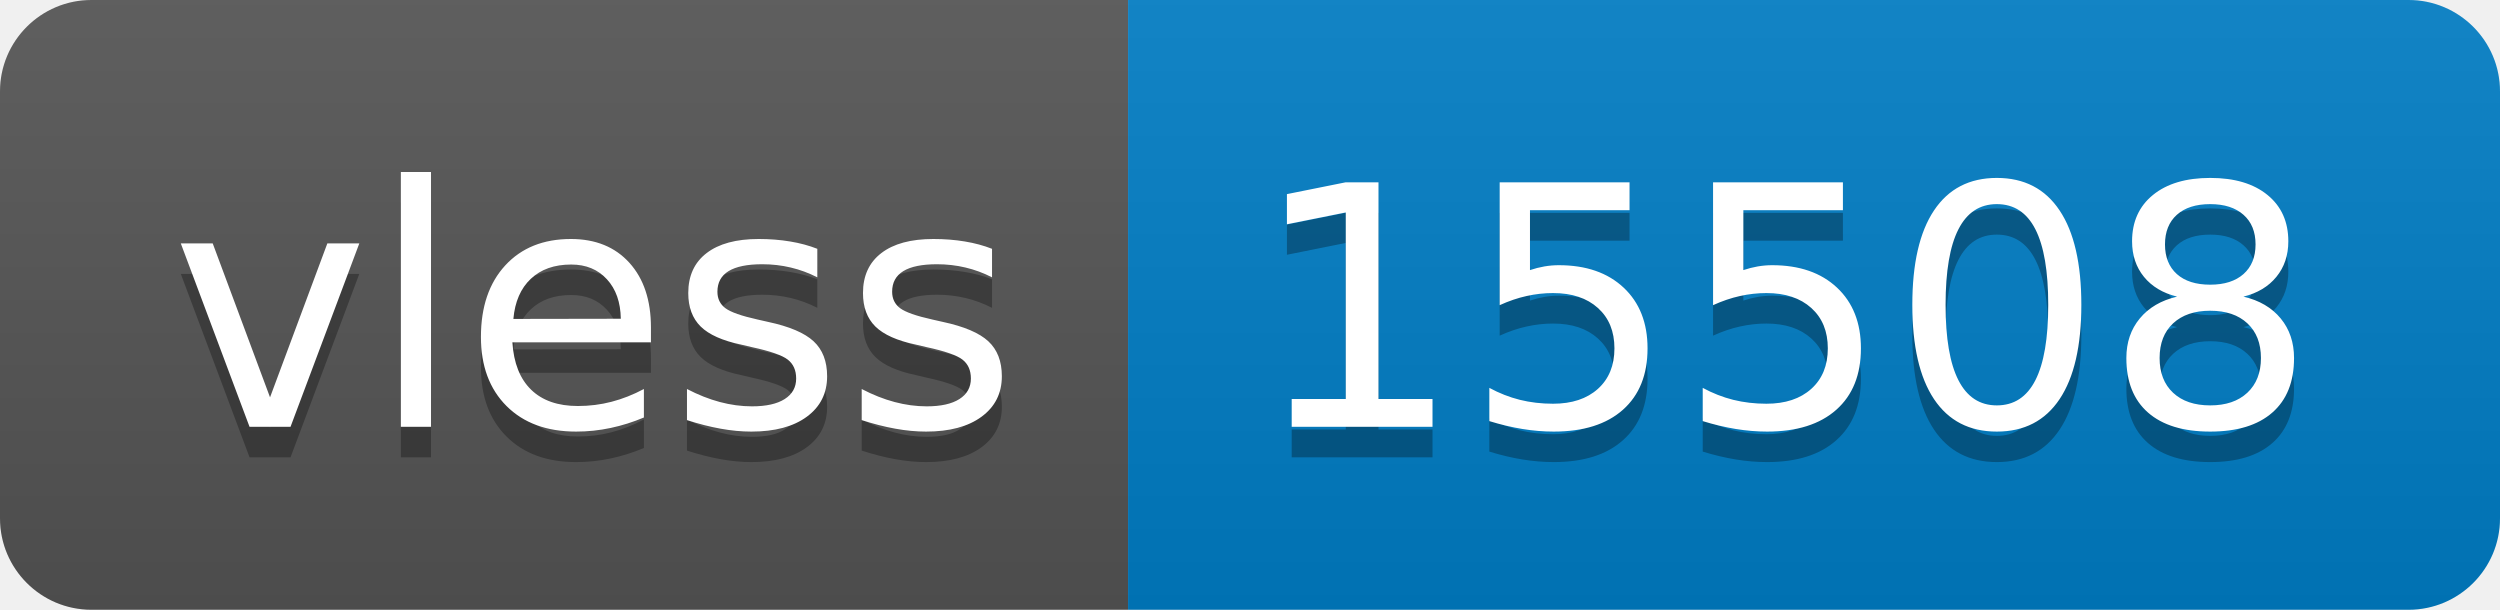
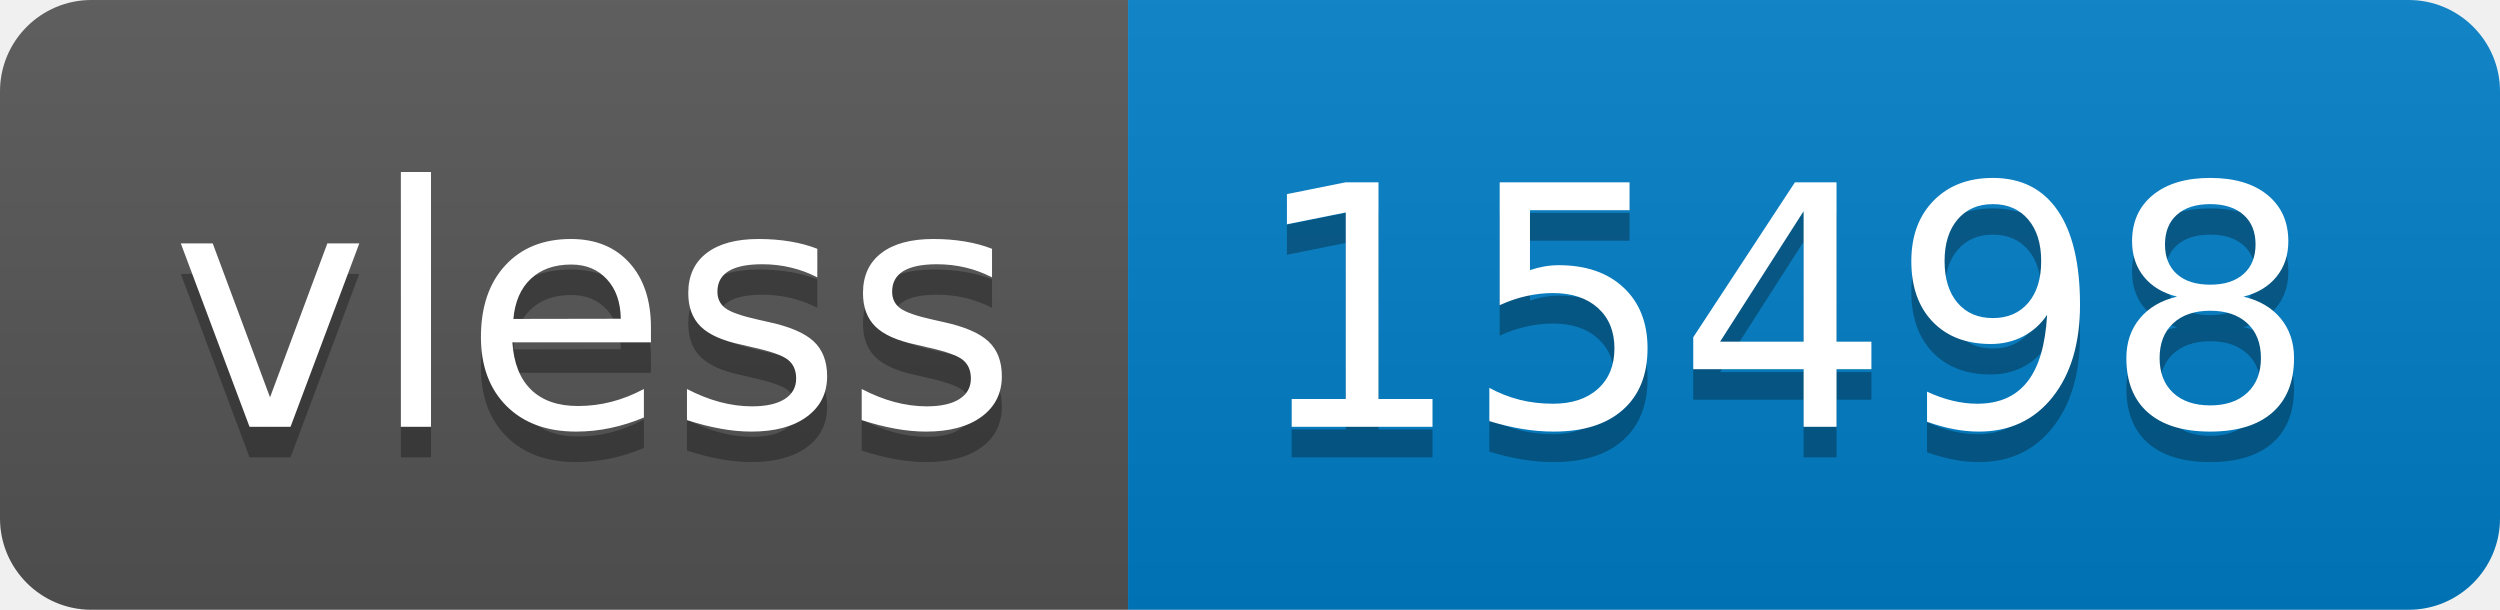
- <svg xmlns="http://www.w3.org/2000/svg" width="82" height="20" role="img" aria-label="vless: 15508">
+ <svg xmlns="http://www.w3.org/2000/svg" width="82" height="20" role="img" aria-label="vless: 15498">
  <linearGradient id="s" x2="0" y2="100%">
    <stop offset="0" stop-color="#bbb" stop-opacity=".1" />
    <stop offset="1" stop-opacity=".1" />
  </linearGradient>
  <clipPath id="r">
    <rect width="82" height="20" rx="3" fill="#fff" />
  </clipPath>
  <g clip-path="url(#r)">
    <rect width="37" height="20" fill="#555" />
    <rect x="37" width="45" height="20" fill="#007ec6" />
    <rect width="82" height="20" fill="url(#s)" />
  </g>
  <g fill="#fff" text-anchor="middle" font-family="Verdana,Geneva,DejaVu Sans,sans-serif" text-rendering="geometricPrecision" font-size="110">
    <text aria-hidden="true" x="195" y="150" fill="#010101" fill-opacity=".3" transform="scale(.1)" textLength="270">vless</text>
    <text x="195" y="140" transform="scale(.1)" fill="#fff" textLength="270">vless</text>
-     <text aria-hidden="true" x="585" y="150" fill="#010101" fill-opacity=".3" transform="scale(.1)" textLength="350">15508</text>
-     <text x="585" y="140" transform="scale(.1)" fill="#fff" textLength="350">15508</text>
+     <text aria-hidden="true" x="585" y="150" fill="#010101" fill-opacity=".3" transform="scale(.1)" textLength="350">15498</text>
+     <text x="585" y="140" transform="scale(.1)" fill="#fff" textLength="350">15498</text>
  </g>
</svg>
